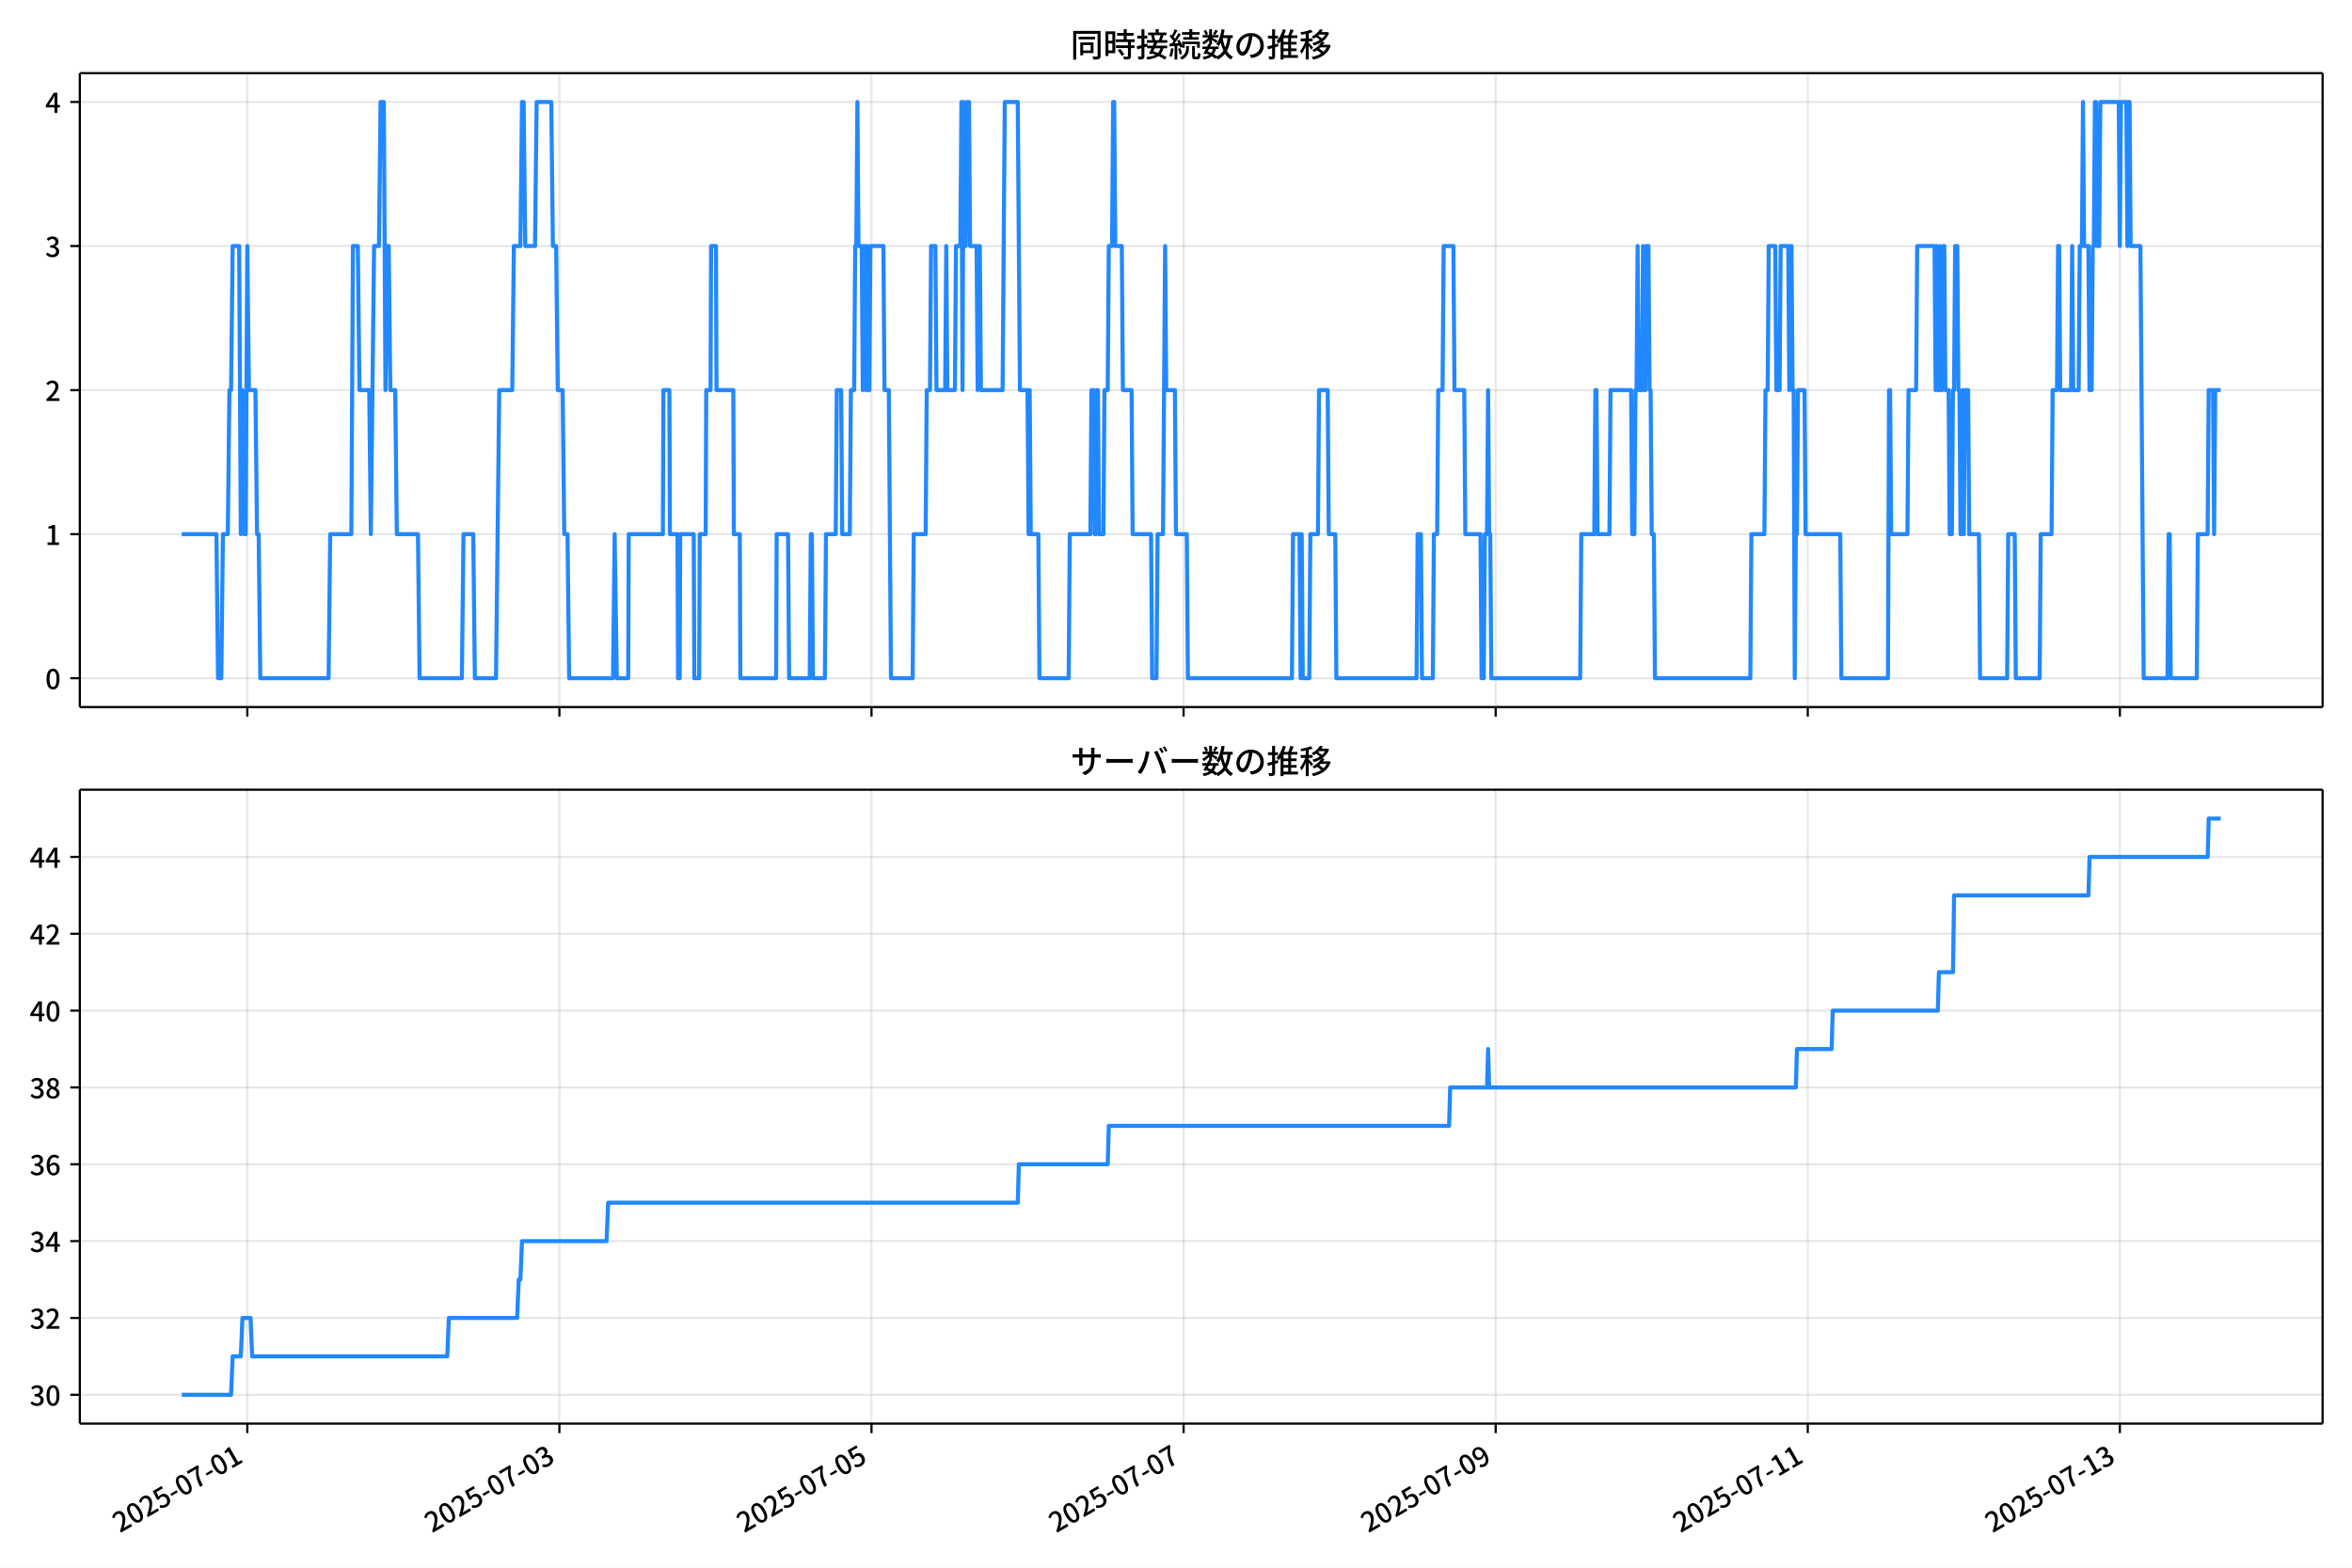
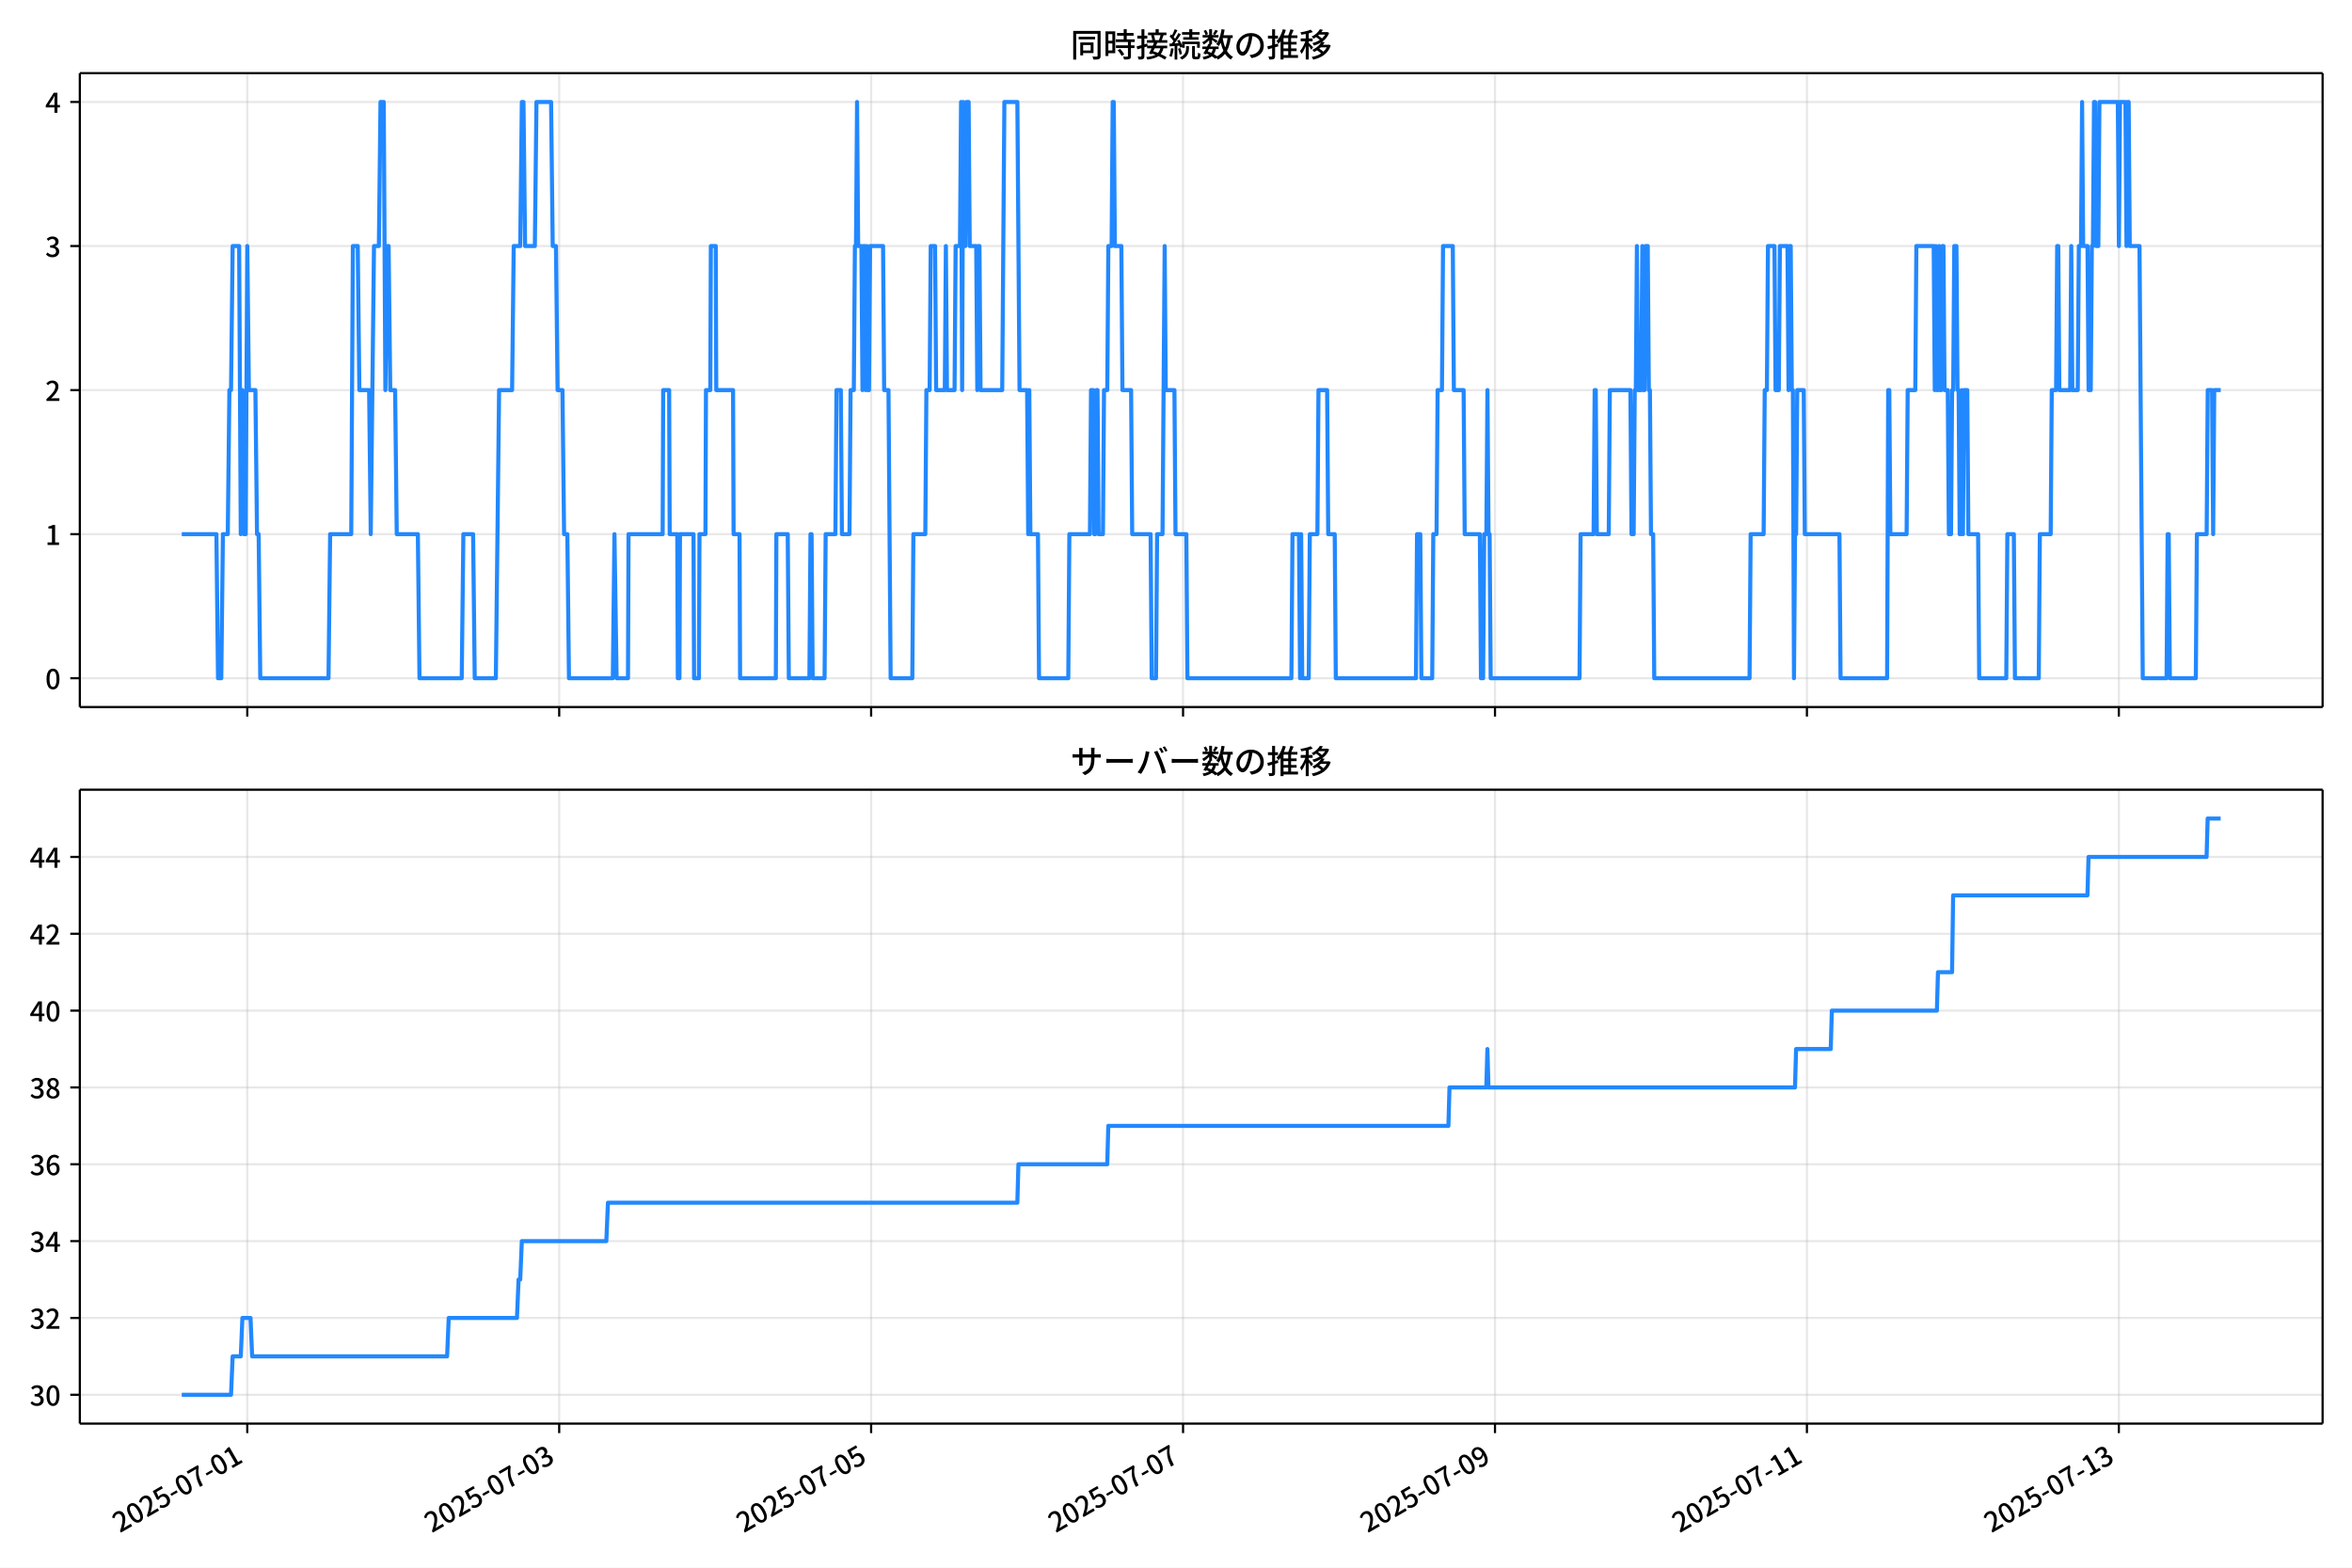
<svg xmlns="http://www.w3.org/2000/svg" xmlns:xlink="http://www.w3.org/1999/xlink" version="1.1" viewBox="0 0 864 576">
  <defs>
    <style type="text/css">*{stroke-linejoin: round; stroke-linecap: butt}</style>
  </defs>
  <g id="aa">
    <g id="ab">
      <path d="m0 576h864v-576h-864z" fill="#fff" />
    </g>
    <g id="ac">
      <g id="ad">
        <path d="m29.32 259.78h823.88v-232.9h-823.88z" fill="#fff" />
      </g>
      <g id="ae">
        <g id="af">
          <g id="ag">
-             <path d="m90.847 259.78v-232.9" clip-path="url(#f)" fill="none" stroke="#b0b0b0" stroke-linecap="square" stroke-opacity=".3" stroke-width=".8" />
+             <path d="m90.834 259.78v-232.9" clip-path="url(#f)" fill="none" stroke="#b0b0b0" stroke-linecap="square" stroke-opacity=".3" stroke-width=".8" />
          </g>
          <g id="ah">
            <defs>
              <path id="d" d="m0 0v3.5" stroke="#000" stroke-width=".8" />
            </defs>
-             <use x="90.847" y="259.778" stroke="#000000" stroke-width=".8" xlink:href="#d" />
+             <use x="90.834" y="259.778" stroke="#000000" stroke-width=".8" xlink:href="#d" />
          </g>
        </g>
        <g id="ai">
          <g id="aj">
-             <path d="m205.49 259.78v-232.9" clip-path="url(#f)" fill="none" stroke="#b0b0b0" stroke-linecap="square" stroke-opacity=".3" stroke-width=".8" />
+             <path d="m205.42 259.78v-232.9" clip-path="url(#f)" fill="none" stroke="#b0b0b0" stroke-linecap="square" stroke-opacity=".3" stroke-width=".8" />
          </g>
          <g id="ak">
-             <use x="205.494" y="259.778" stroke="#000000" stroke-width=".8" xlink:href="#d" />
+             <use x="205.42" y="259.778" stroke="#000000" stroke-width=".8" xlink:href="#d" />
          </g>
        </g>
        <g id="al">
          <g id="am">
-             <path d="m320.14 259.78v-232.9" clip-path="url(#f)" fill="none" stroke="#b0b0b0" stroke-linecap="square" stroke-opacity=".3" stroke-width=".8" />
+             <path d="m320.01 259.78v-232.9" clip-path="url(#f)" fill="none" stroke="#b0b0b0" stroke-linecap="square" stroke-opacity=".3" stroke-width=".8" />
          </g>
          <g id="an">
-             <use x="320.141" y="259.778" stroke="#000000" stroke-width=".8" xlink:href="#d" />
+             <use x="320.007" y="259.778" stroke="#000000" stroke-width=".8" xlink:href="#d" />
          </g>
        </g>
        <g id="ao">
          <g id="ap">
-             <path d="m434.79 259.78v-232.9" clip-path="url(#f)" fill="none" stroke="#b0b0b0" stroke-linecap="square" stroke-opacity=".3" stroke-width=".8" />
+             <path d="m434.59 259.78v-232.9" clip-path="url(#f)" fill="none" stroke="#b0b0b0" stroke-linecap="square" stroke-opacity=".3" stroke-width=".8" />
          </g>
          <g id="aq">
-             <use x="434.788" y="259.778" stroke="#000000" stroke-width=".8" xlink:href="#d" />
+             <use x="434.593" y="259.778" stroke="#000000" stroke-width=".8" xlink:href="#d" />
          </g>
        </g>
        <g id="ar">
          <g id="as">
-             <path d="m549.44 259.78v-232.9" clip-path="url(#f)" fill="none" stroke="#b0b0b0" stroke-linecap="square" stroke-opacity=".3" stroke-width=".8" />
+             <path d="m549.18 259.78v-232.9" clip-path="url(#f)" fill="none" stroke="#b0b0b0" stroke-linecap="square" stroke-opacity=".3" stroke-width=".8" />
          </g>
          <g id="at">
-             <use x="549.435" y="259.778" stroke="#000000" stroke-width=".8" xlink:href="#d" />
+             <use x="549.179" y="259.778" stroke="#000000" stroke-width=".8" xlink:href="#d" />
          </g>
        </g>
        <g id="au">
          <g id="av">
-             <path d="m664.08 259.78v-232.9" clip-path="url(#f)" fill="none" stroke="#b0b0b0" stroke-linecap="square" stroke-opacity=".3" stroke-width=".8" />
+             <path d="m663.77 259.78v-232.9" clip-path="url(#f)" fill="none" stroke="#b0b0b0" stroke-linecap="square" stroke-opacity=".3" stroke-width=".8" />
          </g>
          <g id="aw">
-             <use x="664.082" y="259.778" stroke="#000000" stroke-width=".8" xlink:href="#d" />
+             <use x="663.765" y="259.778" stroke="#000000" stroke-width=".8" xlink:href="#d" />
          </g>
        </g>
        <g id="ax">
          <g id="ay">
-             <path d="m778.73 259.78v-232.9" clip-path="url(#f)" fill="none" stroke="#b0b0b0" stroke-linecap="square" stroke-opacity=".3" stroke-width=".8" />
+             <path d="m778.35 259.78v-232.9" clip-path="url(#f)" fill="none" stroke="#b0b0b0" stroke-linecap="square" stroke-opacity=".3" stroke-width=".8" />
          </g>
          <g id="az">
-             <use x="778.729" y="259.778" stroke="#000000" stroke-width=".8" xlink:href="#d" />
+             <use x="778.351" y="259.778" stroke="#000000" stroke-width=".8" xlink:href="#d" />
          </g>
        </g>
      </g>
      <g id="ba">
        <g id="bb">
          <g id="bc">
            <path d="m29.32 249.19h823.88" clip-path="url(#f)" fill="none" stroke="#b0b0b0" stroke-linecap="square" stroke-opacity=".3" stroke-width=".8" />
          </g>
          <g id="bd">
            <defs>
              <path id="g" d="m0 0h-3.5" stroke="#000" stroke-width=".8" />
            </defs>
            <use x="29.32" y="249.191" stroke="#000000" stroke-width=".8" xlink:href="#g" />
          </g>
          <g id="be">
            <g transform="translate(16.62 253.18) scale(.1 -.1)">
              <defs>
                <path id="a" transform="scale(.015625)" d="m1830-90q-460 0-806 275-346 276-535 823-188 547-188 1366 0 820 188 1357 189 538 535 803 346 266 806 266 461 0 800-269 340-269 528-803 189-534 189-1354 0-819-189-1366-188-547-528-823-339-275-800-275zm0 589q237 0 422 185 186 186 288 599 103 413 103 1091 0 679-103 1082-102 403-288 582-185 180-422 180-236 0-422-180-186-179-292-582-105-403-105-1082 0-678 105-1091 106-413 292-599 186-185 422-185z" />
              </defs>
              <use xlink:href="#a" />
            </g>
          </g>
        </g>
        <g id="bf">
          <g id="bg">
            <path d="m29.32 196.26h823.88" clip-path="url(#f)" fill="none" stroke="#b0b0b0" stroke-linecap="square" stroke-opacity=".3" stroke-width=".8" />
          </g>
          <g id="bh">
            <use x="29.32" y="196.26" stroke="#000000" stroke-width=".8" xlink:href="#g" />
          </g>
          <g id="bi">
            <g transform="translate(16.62 200.25) scale(.1 -.1)">
              <defs>
                <path id="l" transform="scale(.015625)" d="m544 0v608h1037v3277h-845v467q333 58 579 147 247 90 451 218h557v-4109h915v-608h-2694z" />
              </defs>
              <use xlink:href="#l" />
            </g>
          </g>
        </g>
        <g id="bj">
          <g id="bk">
            <path d="m29.32 143.33h823.88" clip-path="url(#f)" fill="none" stroke="#b0b0b0" stroke-linecap="square" stroke-opacity=".3" stroke-width=".8" />
          </g>
          <g id="bl">
            <use x="29.32" y="143.329" stroke="#000000" stroke-width=".8" xlink:href="#g" />
          </g>
          <g id="bm">
            <g transform="translate(16.62 147.31) scale(.1 -.1)">
              <defs>
                <path id="b" transform="scale(.015625)" d="m282 0v429q697 621 1164 1136 468 515 701 956 234 442 234 826 0 256-87 451-86 196-262 301-176 106-445 106-275 0-506-151-230-150-422-368l-416 410q301 333 637 518 336 186 803 186 429 0 749-176t496-493 176-745q0-455-224-919t-615-935q-390-470-889-950 186 20 394 36t374 16h1184v-634h-3046z" />
              </defs>
              <use xlink:href="#b" />
            </g>
          </g>
        </g>
        <g id="bn">
          <g id="bo">
            <path d="m29.32 90.398h823.88" clip-path="url(#f)" fill="none" stroke="#b0b0b0" stroke-linecap="square" stroke-opacity=".3" stroke-width=".8" />
          </g>
          <g id="bp">
            <use x="29.32" y="90.398" stroke="#000000" stroke-width=".8" xlink:href="#g" />
          </g>
          <g id="bq">
            <g transform="translate(16.62 94.383) scale(.1 -.1)">
              <defs>
                <path id="j" transform="scale(.015625)" d="m1715-90q-371 0-656 90t-503 240q-217 150-377 323l359 474q211-205 479-359 269-153 634-153 269 0 467 92 199 93 311 266t112 423q0 256-125 451t-429 300q-304 106-835 106v551q467 0 732 105 266 106 384 291 119 186 119 423 0 307-192 489-192 183-531 183-269 0-503-119-233-118-438-316l-384 460q282 256 614 413 333 157 737 157 422 0 748-144 327-144 512-413 186-269 186-659 0-403-221-685-221-281-592-422v-26q269-70 490-227t349-400 128-557q0-422-215-726-214-304-573-468-358-163-787-163z" />
              </defs>
              <use xlink:href="#j" />
            </g>
          </g>
        </g>
        <g id="br">
          <g id="bs">
            <path d="m29.32 37.466h823.88" clip-path="url(#f)" fill="none" stroke="#b0b0b0" stroke-linecap="square" stroke-opacity=".3" stroke-width=".8" />
          </g>
          <g id="bt">
            <use x="29.32" y="37.466" stroke="#000000" stroke-width=".8" xlink:href="#g" />
          </g>
          <g id="bu">
            <g transform="translate(16.62 41.451) scale(.1 -.1)">
              <defs>
                <path id="k" transform="scale(.015625)" d="m2170 0v3072q0 192 12 457 13 266 20 458h-26q-90-179-183-365-92-185-195-364l-921-1415h2579v-576h-3328v493l1875 2957h858v-4717h-691z" />
              </defs>
              <use xlink:href="#k" />
            </g>
          </g>
        </g>
      </g>
      <g id="bv">
-         <path d="m66.769 196.26h12.733l.597 52.931h1.194l.597-52.931h1.791l.597-52.931h.597l.597-52.931h2.389l.597 105.86.597-52.931.597 52.931h.597l.597-105.86.597 52.931h2.389l.597 52.931h.597l.597 52.931h25.079l.597-52.931h7.763l.597-105.86h1.791l.597 52.931h3.583l.597 52.931 1.194-105.86h1.791l.597-52.931h1.194l.597 105.86.597-52.931h.597l.597 52.931h1.791l.597 52.931h7.763l.597 52.931h15.525l.597-52.931h3.583l.597 52.931h7.763l1.194-105.86h4.777l.597-52.931h2.389l.597-52.931h.597l.597 52.931h3.583l.597-52.931h5.374l.597 52.931h1.194l.597 52.931h1.791l.597 52.931h1.194l.597 52.931h16.122l.597-52.931.796 52.931h4.18l.199-52.931h12.54l.199-52.931h2.189l.199 52.931h2.787l.199 52.931h.597l.199-52.931h4.976l.199 52.931h1.791l.199-52.931h2.189l.199-52.931h1.592l.199-52.931h1.791l.199 52.931h6.17l.199 52.931h2.189l.199 52.931h13.137l.199-52.931h4.18l.398 52.931h7.564l.398-52.931h.398l.398 52.931h4.379l.398-52.931h3.583l.398-52.931h1.592l.398 52.931h2.787l.398-52.931h1.194l.398-52.931h.398l.398-52.931.398 52.931h1.194l.398 52.931.398-52.931h.398l.398 52.931.398-52.931.398 52.931h.398l.398-52.931h4.777l.398 52.931h1.592l.796 105.86h7.962l.398-52.931h4.379l.398-52.931h1.194l.398-52.931h1.592l.398 52.931h3.185l.398-52.931.398 52.931h2.787l.398-52.931h1.592l.398-52.931.398 105.86.398-105.86.398 52.931h.398l.398-52.931h.796l.398 52.931h2.389l.398 52.931.398-52.931h.398l.398 52.931h7.962l.796-105.86h4.777l.796 105.86h2.787l.398 52.931.398-52.931.398 52.931h2.787l.398 52.931h10.748l.398-52.931h7.564l.398-52.931h.796l.398 52.931h.398l.398-52.931h.398l.398 52.931h1.592l.398-52.931h1.194l.398-52.931h1.194l.398-52.931h.398l.398 52.931h2.389l.398 52.931h3.185l.398 52.931h6.767l.398 52.931h1.592l.398-52.931h1.99l.796-105.86.398 52.931h3.185l.398 52.931h3.981l.398 52.931h38.216l.398-52.931h2.389l.398 52.931.398-52.931.398 52.931h2.389l.398-52.931h2.787l.398-52.931h3.185l.398 52.931h2.389l.398 52.931h29.458l.398-52.931h1.194l.398 52.931h3.981l.398-52.931h1.194l.398-52.931h1.592l.398-52.931h3.583l.398 52.931h3.583l.398 52.931h5.573l.398 52.931h.796l.398-52.931h.796l.398-52.931.398 52.931h.398l.398 52.931h32.643l.398-52.931h4.777l.398-52.931h.398l.398 52.931h4.379l.398-52.931h7.564l.398 52.931h.796l.398-52.931h.398l.398-52.931.398 52.931h1.194l.398-52.931.398 52.931h.398l.398-52.931h.796l.398 52.931h.398l.398 52.931h.796l.398 52.931h35.031l.398-52.931h4.777l.398-52.931h.796l.398-52.931h2.389l.398 52.931h1.194l.398-52.931h2.787l.398 52.931.398-52.931h.398l.398 52.931h.398l.398 105.86.398-52.931h.398l.398-52.931h2.389l.398 52.931h12.739l.398 52.931h17.117l.398-105.86h.398l.398 52.931h5.971l.398-52.931h2.787l.398-52.931h6.369l.398 52.931.398-52.931.398 52.931h.398l.398-52.931.398 52.931h.398l.398-52.931h.398l.398 52.931h1.194l.398 52.931h.796l.398-52.931h.398l.398-52.931h.796l.398 52.931h.398l.398 52.931h.398l.398-52.931.398 52.931.398-52.931h1.194l.398 52.931h3.583l.398 52.931h9.952l.398-52.931h2.389l.398 52.931h8.758l.398-52.931h3.981l.398-52.931h1.592l.398-52.931h.398l.398 52.931h3.981l.398-52.931.398 52.931h1.99l.398-52.931h.796l.398-52.931.398 52.931h1.592l.398 52.931h.796l.398-52.931h.398l.398-52.931h.398l.398 52.931h.796l.398-52.931h6.767l.398 52.931.398-52.931h1.99l.398 52.931.398-52.931h.398l.398 52.931h3.583l1.194 158.79h8.758l.398-52.931h.398l.398 52.931h9.554l.398-52.931h3.583l.398-52.931h1.592l.398 52.931.398-52.931h1.99v0" clip-path="url(#f)" fill="none" stroke="#28f" stroke-linecap="square" stroke-width="1.5" />
+         <path d="m66.769 196.26h12.726l.597 52.931h1.194l.597-52.931h1.79l.597-52.931h.597l.597-52.931h2.387l.597 105.86.597-52.931.597 52.931h.597l.597-105.86.597 52.931h2.387l.597 52.931h.597l.597 52.931h25.066l.597-52.931h7.758l.597-105.86h1.79l.597 52.931h3.581l.597 52.931 1.194-105.86h1.79l.597-52.931h1.194l.597 105.86.597-52.931h.597l.597 52.931h1.79l.597 52.931h7.758l.597 52.931h15.517l.597-52.931h3.581l.597 52.931h7.758l1.194-105.86h4.774l.597-52.931h2.387l.597-52.931h.597l.597 52.931h3.581l.597-52.931h5.371l.597 52.931h1.194l.597 52.931h1.79l.597 52.931h1.194l.597 52.931h16.114l.597-52.931.796 52.931h4.178l.199-52.931h12.533l.199-52.931h2.188l.199 52.931h2.785l.199 52.931h.597l.199-52.931h4.973l.199 52.931h1.79l.199-52.931h2.188l.199-52.931h1.591l.199-52.931h1.79l.199 52.931h6.167l.199 52.931h2.188l.199 52.931h13.13l.199-52.931h4.178l.398 52.931h7.559l.398-52.931h.398l.398 52.931h4.377l.398-52.931h3.581l.398-52.931h1.591l.398 52.931h2.785l.398-52.931h1.194l.398-52.931h.398l.398-52.931.398 52.931h1.194l.398 52.931.398-52.931h.398l.398 52.931.398-52.931.398 52.931h.398l.398-52.931h4.774l.398 52.931h1.591l.796 105.86h7.957l.398-52.931h4.377l.398-52.931h1.194l.398-52.931h1.591l.398 52.931h3.183l.398-52.931.398 52.931h2.785l.398-52.931h1.591l.398-52.931.398 105.86.398-105.86.398 52.931h.398l.398-52.931h.796l.398 52.931h2.387l.398 52.931.398-52.931h.398l.398 52.931h7.957l.796-105.86h4.774l.796 105.86h2.785l.398 52.931.398-52.931.398 52.931h2.785l.398 52.931h10.742l.398-52.931h7.559l.398-52.931h.796l.398 52.931h.398l.398-52.931h.398l.398 52.931h1.591l.398-52.931h1.194l.398-52.931h1.194l.398-52.931h.398l.398 52.931h2.387l.398 52.931h3.183l.398 52.931h6.764l.398 52.931h1.591l.398-52.931h1.989l.796-105.86.398 52.931h3.183l.398 52.931h3.979l.398 52.931h38.195l.398-52.931h2.387l.398 52.931.398-52.931.398 52.931h2.387l.398-52.931h2.785l.398-52.931h3.183l.398 52.931h2.387l.398 52.931h29.442l.398-52.931h1.194l.398 52.931h3.979l.398-52.931h1.194l.398-52.931h1.591l.398-52.931h3.581l.398 52.931h3.581l.398 52.931h5.57l.398 52.931h.796l.398-52.931h.796l.398-52.931.398 52.931h.398l.398 52.931h32.625l.398-52.931h4.774l.398-52.931h.398l.398 52.931h4.377l.398-52.931h7.559l.398 52.931h.796l.398-52.931h.398l.398-52.931.398 52.931h1.194l.398-52.931.398 52.931h.398l.398-52.931h.796l.398 52.931h.398l.398 52.931h.796l.398 52.931h35.012l.398-52.931h4.774l.398-52.931h.796l.398-52.931h2.387l.398 52.931h1.194l.398-52.931h2.785l.398 52.931.398-52.931h.398l.398 52.931h.398l.398 105.86.398-52.931h.398l.398-52.931h2.387l.398 52.931h12.732l.398 52.931h17.108l.398-105.86h.398l.398 52.931h5.968l.398-52.931h2.785l.398-52.931h6.366l.398 52.931.398-52.931.398 52.931h.398l.398-52.931.398 52.931h.398l.398-52.931h.398l.398 52.931h1.194l.398 52.931h.796l.398-52.931h.398l.398-52.931h.796l.398 52.931h.398l.398 52.931h.398l.398-52.931.398 52.931.398-52.931h1.194l.398 52.931h3.581l.398 52.931h9.947l.398-52.931h2.387l.398 52.931h8.753l.398-52.931h3.979l.398-52.931h1.591l.398-52.931h.398l.398 52.931h3.979l.398-52.931.398 52.931h1.989l.398-52.931h.796l.398-52.931.398 52.931h1.591l.398 52.931h.796l.398-52.931h.398l.398-52.931h.398l.398 52.931h.796l.398-52.931h6.764l.398 52.931.398-52.931h1.989l.398 52.931.398-52.931h.398l.398 52.931h3.581l1.194 158.79h8.753l.398-52.931h.398l.398 52.931h9.549l.398-52.931h3.581l.398-52.931h1.591l.398 52.931.398-52.931h2.387v0" clip-path="url(#f)" fill="none" stroke="#28f" stroke-linecap="square" stroke-width="1.5" />
      </g>
      <g id="bw">
        <path d="m29.32 259.78v-232.9" fill="none" stroke="#000" stroke-linecap="square" stroke-width=".8" />
      </g>
      <g id="bx">
        <path d="m853.2 259.78v-232.9" fill="none" stroke="#000" stroke-linecap="square" stroke-width=".8" />
      </g>
      <g id="by">
        <path d="m29.32 259.78h823.88" fill="none" stroke="#000" stroke-linecap="square" stroke-width=".8" />
      </g>
      <g id="bz">
        <path d="m29.32 26.88h823.88" fill="none" stroke="#000" stroke-linecap="square" stroke-width=".8" />
      </g>
      <g id="ca">
        <g transform="translate(393.26 20.88) scale(.12 -.12)">
          <defs>
            <path id="u" transform="scale(.015625)" d="m1587 3936h3232v-518h-3232v518zm320-1114h557v-2534h-557v2534zm301 0h2291v-2086h-2291v512h1734v1069h-1734v505zm-1683 2260h5113v-570h-4524v-5056h-589v5626zm4768 0h595v-4896q0-250-67-397t-227-218q-160-77-426-96t-675-19q-13 83-45 192t-77 218q-45 108-89 185 281-13 527-13 247 0 330 0 83 7 118 42 36 35 36 112v4890z" />
            <path id="s" transform="scale(.015625)" d="m2714 4672h3238v-525h-3238v525zm-244-1235h3712v-538h-3712v538zm20-1184h3635v-531h-3635v531zm1523 3155h595v-2310h-595v2310zm832-2451h589v-2823q0-230-61-364-61-135-227-199-167-70-423-86t-633-16q-20 121-78 285-57 163-121 284 275-6 509-9t310-3q77 6 106 28 29 23 29 93v2810zm-2023-1677 487 282q153-160 313-352t294-381q135-189 206-343l-519-313q-64 153-189 348-124 196-278 394-154 199-314 365zm-2086 3718h1619v-4281h-1619v544h1056v3187h-1056v550zm32-1843h1293v-537h-1293v537zm-320 1843h563v-4832h-563v4832z" />
            <path id="t" transform="scale(.015625)" d="m3866 5408h614v-870h-614v870zm-1479-653h3597v-518h-3597v518zm-230-1485h4e3v-518h-4e3v518zm825 922 519 102q64-160 121-342 58-182 96-352 39-170 45-304l-544-128q-6 134-42 313-35 180-83 365-48 186-112 346zm1856 109 589-71q-96-275-202-557-105-281-195-486l-518 77q58 147 122 329 64 183 118 372t86 336zm-2643-2106h3943v-518h-3943v518zm1408 685 602-115q-167-371-362-784t-390-797-362-685l-525 179q160 288 346 666t368 784 323 752zm-659-2157 358 403q352-102 733-240 381-137 752-304 371-166 697-336 327-169 558-329l-384-461q-218 160-532 336-313 176-685 345-371 170-755 323-384 154-742 263zm1894 1114 583-71q-122-550-353-944-230-393-604-662t-922-435q-547-167-1296-269-25 128-93 269-67 141-137 230 678 64 1168 192t819 349q330 221 531 550 202 330 304 791zm-4684 217q396 90 953 240 557 151 1120 311l77-544q-525-154-1053-311-528-156-963-284l-134 588zm121 2093h1965v-563h-1965v563zm819 1248h576v-5229q0-236-51-374t-192-208q-141-77-355-99-214-23-541-16-13 115-64 288t-109 294q205-6 381-6t234 0q64 0 92 28 29 29 29 93v5229z" />
            <path id="r" transform="scale(.015625)" d="m4058 5408h595v-1798h-595v1798zm-1415-563h3443v-499h-3443v499zm231-992h3008v-499h-3008v499zm-224-877h3475v-1203h-531v729h-2432v-729h-512v1203zm1964-877h551v-1881q0-122 22-157 23-35 106-35 25 0 92 0 68 0 135 0t99 0q51 0 83 54t45 224 19 515q90-70 234-131t259-93q-19-429-83-662-64-234-183-326-118-93-316-93-39 0-103 0t-134 0-138 0q-67 0-99 0-237 0-365 64t-176 218q-48 153-48 422v1881zm-1164-6h550v-455q0-243-48-528-48-284-186-579-137-294-409-572-272-279-727-503-70 90-192 208-121 118-230 195 416 205 665 438 250 234 371 474 122 240 164 467 42 228 42 413v442zm-2240 3309 524-192q-121-244-259-503-137-259-275-496t-259-416l-410 173q122 186 246 438 125 253 240 515 116 263 193 481zm716-743 500-230q-224-359-496-756-272-396-548-764-275-368-518-650l-358 205q179 211 377 483 199 272 387 569 189 298 358 592 170 295 298 551zm-1721-665 307 403q166-154 339-340 173-185 320-364t224-327l-326-460q-77 160-218 348-141 189-314 384-172 196-332 356zm1485-832 435 179q128-211 249-458 122-246 215-474 93-227 137-412l-473-211q-32 185-119 422-86 237-201 486-115 250-243 468zm-1530-583q422 26 998 54 576 29 1184 68l7-499q-570-45-1127-84-556-38-992-70l-70 531zm1702-992 436 135q121-276 214-596t118-556l-454-148q-26 237-112 563-86 327-202 602zm-1363 109 499-83q-57-455-163-897-105-441-253-748-51 32-134 73-83 42-170 83-86 42-144 62 148 294 234 697t131 813zm691 627h525v-2861h-525v2861z" />
            <path id="n" transform="scale(.015625)" d="m224 2022h3187v-499h-3187v499zm51 2247h3111v-487h-3111v487zm1127-1735 563-121q-154-320-333-672t-352-679q-173-326-326-582l-532 173q148 243 324 566t345 669q170 346 311 646zm934-832 563-64q-89-480-262-838t-461-614-701-432-976-298q-25 128-99 269t-157 237q659 102 1085 303 426 202 666 554t342 883zm422 3597 519-211q-147-218-298-436-150-217-278-377l-403 186q121 173 252 413 132 240 208 425zm-1203 109h563v-2957h-563v2957zm-1075-320 448 186q134-192 246-420 112-227 157-393l-467-211q-38 172-147 406t-237 432zm1094-1050 397-236q-160-263-400-529-240-265-519-489-278-224-553-378-51 103-141 237-89 135-179 218 269 109 534 294 266 186 493 416 228 231 368 467zm487-204q83-45 246-145 163-99 352-211t346-211 221-150l-327-423q-83 77-230 198-147 122-317 253-170 132-327 250-156 119-259 189l295 250zm1798 396h2311v-556h-2311v556zm115 1178 615-90q-103-640-263-1235t-384-1101q-224-505-512-889-44 57-134 134t-186 157-166 125q275 339 473 796 199 458 340 995 141 538 217 1108zm1223-1510 614-58q-147-1101-445-1940-297-838-813-1443-515-604-1321-1014-26 71-90 177-64 105-134 208-70 102-128 159 742 346 1212 880 471 535 730 1290 260 755 375 1741zm-1005-135q134-851 387-1597 253-745 659-1305 407-560 1002-874-70-57-154-150-83-93-154-189-70-96-121-179-633 371-1056 988-422 618-688 1434-265 816-425 1783l550 89zm-3309-3065 327 416q377-148 754-330 378-182 701-378 324-195 548-368l-416-435q-211 179-519 378-307 198-666 383-358 186-729 334z" />
            <path id="q" transform="scale(.015625)" d="m3686 4378q-64-493-163-1041-99-547-265-1084-192-653-432-1104t-522-688-595-237q-320 0-596 221-275 221-448 621-172 400-172 931 0 537 220 1017 221 480 611 851 391 372 909 583 519 211 1121 211 576 0 1040-186 464-185 793-515 330-329 502-771 173-441 173-941 0-672-278-1194-278-521-816-851-538-329-1318-444l-378 601q166 20 307 42t263 48q307 70 585 217 279 148 496 375 218 227 342 534 125 308 125 692t-122 713q-121 330-358 573-236 243-582 380-346 138-781 138-525 0-935-186-409-185-694-489-284-304-432-656-147-352-147-678 0-365 89-605 90-240 224-355 135-115 276-115t288 144 297 457q151 314 298 800 147 461 246 982 100 522 145 1021l684-12z" />
            <path id="o" transform="scale(.015625)" d="m2995 2925h2893v-519h-2893v519zm0-1280h2893v-519h-2893v519zm-64-1299h3232v-557h-3232v557zm1312 3577h563v-3763h-563v3763zm429 1466 634-141q-154-390-340-794-185-403-339-684l-512 140q103 199 208 458 106 259 195 528 90 269 154 493zm-1472 25 582-147q-153-518-371-1018-217-499-483-931t-573-758q-38 64-109 160-70 96-147 198-77 103-141 160 416 416 733 1034t509 1302zm128-1203h2720v-537h-2720v-4205h-582v4422l313 320h269zm-3174-2157q396 90 953 240 557 151 1120 311l77-544q-525-154-1053-311-528-156-963-284l-134 588zm121 2093h1965v-563h-1965v563zm819 1248h576v-5229q0-236-51-374t-192-208q-141-77-355-99-214-23-541-16-13 115-64 288t-109 294q205-6 381-6t234 0q64 0 92 28 29 29 29 93v5229z" />
            <path id="m" transform="scale(.015625)" d="m4051 5402 595-109q-281-493-729-941t-1107-806q-39 64-106 144t-141 153q-73 74-137 119 608 288 1011 678t614 762zm-77-557h1511v-493h-1863l352 493zm1293 0h109l109 25 384-179q-192-505-496-905t-695-701q-390-301-845-519-454-217-947-358-44 109-137 253t-176 227q448 109 867 294 419 186 777 445 359 259 631 592t419 730v96zm-1990-954 377 307q167-96 336-218 170-121 320-249 151-128 247-237l-397-332q-90 108-237 236t-317 259q-169 132-329 234zm1107-934 595-109q-307-538-803-1031-496-492-1232-876-38 64-102 144t-138 156q-74 77-138 116 455 217 807 483t604 554q253 288 407 563zm-90-589h1460v-506h-1818l358 506zm1268 0h121l109 26 384-167q-192-614-531-1075t-787-794q-448-332-983-553-534-221-1129-355-45 115-132 269-86 153-176 249 551 96 1043 285 493 189 903 473 410 285 714 669t464 883v90zm-2132-1056 410 339q186-102 384-237 198-134 371-275t282-269l-435-371q-103 128-270 272-166 144-361 288t-381 253zm-2150 3533h589v-5376h-589v5376zm-992-1242h2336v-569h-2336v569zm1024-224 365-160q-96-339-231-707-134-368-291-727-157-358-336-672-179-313-365-537-44 128-134 291t-160 272q173 192 339 457 167 266 323 570 157 304 282 618t208 595zm941 1946 416-467q-314-122-695-221-380-99-784-173-403-74-780-131-20 102-71 236-51 135-102 231 358 58 732 138 375 80 711 179t573 208zm-397-2579q58-45 179-170 122-125 266-266 144-140 259-265t160-183l-352-473q-58 102-157 255-99 154-218 317-118 164-227 311-108 147-185 237l275 237z" />
          </defs>
          <use xlink:href="#u" />
          <use transform="translate(100)" xlink:href="#s" />
          <use transform="translate(200)" xlink:href="#t" />
          <use transform="translate(300)" xlink:href="#r" />
          <use transform="translate(400)" xlink:href="#n" />
          <use transform="translate(500)" xlink:href="#q" />
          <use transform="translate(600)" xlink:href="#o" />
          <use transform="translate(700)" xlink:href="#m" />
        </g>
      </g>
    </g>
    <g id="cb">
      <g id="cc">
        <path d="m29.32 523.06h823.88v-232.9h-823.88z" fill="#fff" />
      </g>
      <g id="cd">
        <g id="ce">
          <g id="cf">
-             <path d="m90.847 523.06v-232.9" clip-path="url(#c)" fill="none" stroke="#b0b0b0" stroke-linecap="square" stroke-opacity=".3" stroke-width=".8" />
+             <path d="m90.834 523.06v-232.9" clip-path="url(#c)" fill="none" stroke="#b0b0b0" stroke-linecap="square" stroke-opacity=".3" stroke-width=".8" />
          </g>
          <g id="cg">
-             <use x="90.847" y="523.055" stroke="#000000" stroke-width=".8" xlink:href="#d" />
+             <use x="90.834" y="523.055" stroke="#000000" stroke-width=".8" xlink:href="#d" />
          </g>
          <g id="ch">
-             <g transform="translate(44.057 563.33) rotate(-30) scale(.1 -.1)">
+             <g transform="translate(44.045 563.33) rotate(-30) scale(.1 -.1)">
              <defs>
                <path id="i" transform="scale(.015625)" d="m1715-90q-365 0-653 90t-506 237q-217 147-383 307l352 480q134-134 294-246t361-183q202-70 452-70 262 0 473 118 212 119 333 346 122 227 122 541 0 460-247 716-246 256-649 256-224 0-384-64t-365-198l-365 237 141 2240h2387v-627h-1747l-109-1204q154 77 307 118 154 42 340 42 397 0 723-160t518-490q192-329 192-847 0-519-224-887t-586-560q-361-192-777-192z" />
                <path id="e" transform="scale(.015625)" d="m301 1536v544h1689v-544h-1689z" />
                <path id="h" transform="scale(.015625)" d="m1235 0q32 646 109 1187t224 1024 384 941 576 938h-2208v627h3027v-455q-409-512-665-989-256-476-397-969t-205-1053-90-1251h-755z" />
              </defs>
              <use xlink:href="#b" />
              <use transform="translate(57)" xlink:href="#a" />
              <use transform="translate(114)" xlink:href="#b" />
              <use transform="translate(171)" xlink:href="#i" />
              <use transform="translate(228)" xlink:href="#e" />
              <use transform="translate(263.7)" xlink:href="#a" />
              <use transform="translate(320.7)" xlink:href="#h" />
              <use transform="translate(377.7)" xlink:href="#e" />
              <use transform="translate(413.4)" xlink:href="#a" />
              <use transform="translate(470.4)" xlink:href="#l" />
            </g>
          </g>
        </g>
        <g id="ci">
          <g id="cj">
-             <path d="m205.49 523.06v-232.9" clip-path="url(#c)" fill="none" stroke="#b0b0b0" stroke-linecap="square" stroke-opacity=".3" stroke-width=".8" />
+             <path d="m205.42 523.06v-232.9" clip-path="url(#c)" fill="none" stroke="#b0b0b0" stroke-linecap="square" stroke-opacity=".3" stroke-width=".8" />
          </g>
          <g id="ck">
-             <use x="205.494" y="523.055" stroke="#000000" stroke-width=".8" xlink:href="#d" />
+             <use x="205.42" y="523.055" stroke="#000000" stroke-width=".8" xlink:href="#d" />
          </g>
          <g id="cl">
-             <g transform="translate(158.7 563.33) rotate(-30) scale(.1 -.1)">
+             <g transform="translate(158.63 563.33) rotate(-30) scale(.1 -.1)">
              <use xlink:href="#b" />
              <use transform="translate(57)" xlink:href="#a" />
              <use transform="translate(114)" xlink:href="#b" />
              <use transform="translate(171)" xlink:href="#i" />
              <use transform="translate(228)" xlink:href="#e" />
              <use transform="translate(263.7)" xlink:href="#a" />
              <use transform="translate(320.7)" xlink:href="#h" />
              <use transform="translate(377.7)" xlink:href="#e" />
              <use transform="translate(413.4)" xlink:href="#a" />
              <use transform="translate(470.4)" xlink:href="#j" />
            </g>
          </g>
        </g>
        <g id="cm">
          <g id="cn">
-             <path d="m320.14 523.06v-232.9" clip-path="url(#c)" fill="none" stroke="#b0b0b0" stroke-linecap="square" stroke-opacity=".3" stroke-width=".8" />
+             <path d="m320.01 523.06v-232.9" clip-path="url(#c)" fill="none" stroke="#b0b0b0" stroke-linecap="square" stroke-opacity=".3" stroke-width=".8" />
          </g>
          <g id="co">
-             <use x="320.141" y="523.055" stroke="#000000" stroke-width=".8" xlink:href="#d" />
+             <use x="320.007" y="523.055" stroke="#000000" stroke-width=".8" xlink:href="#d" />
          </g>
          <g id="cp">
-             <g transform="translate(273.35 563.33) rotate(-30) scale(.1 -.1)">
+             <g transform="translate(273.22 563.33) rotate(-30) scale(.1 -.1)">
              <use xlink:href="#b" />
              <use transform="translate(57)" xlink:href="#a" />
              <use transform="translate(114)" xlink:href="#b" />
              <use transform="translate(171)" xlink:href="#i" />
              <use transform="translate(228)" xlink:href="#e" />
              <use transform="translate(263.7)" xlink:href="#a" />
              <use transform="translate(320.7)" xlink:href="#h" />
              <use transform="translate(377.7)" xlink:href="#e" />
              <use transform="translate(413.4)" xlink:href="#a" />
              <use transform="translate(470.4)" xlink:href="#i" />
            </g>
          </g>
        </g>
        <g id="cq">
          <g id="cr">
-             <path d="m434.79 523.06v-232.9" clip-path="url(#c)" fill="none" stroke="#b0b0b0" stroke-linecap="square" stroke-opacity=".3" stroke-width=".8" />
+             <path d="m434.59 523.06v-232.9" clip-path="url(#c)" fill="none" stroke="#b0b0b0" stroke-linecap="square" stroke-opacity=".3" stroke-width=".8" />
          </g>
          <g id="cs">
-             <use x="434.788" y="523.055" stroke="#000000" stroke-width=".8" xlink:href="#d" />
+             <use x="434.593" y="523.055" stroke="#000000" stroke-width=".8" xlink:href="#d" />
          </g>
          <g id="ct">
-             <g transform="translate(388 563.33) rotate(-30) scale(.1 -.1)">
+             <g transform="translate(387.8 563.33) rotate(-30) scale(.1 -.1)">
              <use xlink:href="#b" />
              <use transform="translate(57)" xlink:href="#a" />
              <use transform="translate(114)" xlink:href="#b" />
              <use transform="translate(171)" xlink:href="#i" />
              <use transform="translate(228)" xlink:href="#e" />
              <use transform="translate(263.7)" xlink:href="#a" />
              <use transform="translate(320.7)" xlink:href="#h" />
              <use transform="translate(377.7)" xlink:href="#e" />
              <use transform="translate(413.4)" xlink:href="#a" />
              <use transform="translate(470.4)" xlink:href="#h" />
            </g>
          </g>
        </g>
        <g id="cu">
          <g id="cv">
-             <path d="m549.44 523.06v-232.9" clip-path="url(#c)" fill="none" stroke="#b0b0b0" stroke-linecap="square" stroke-opacity=".3" stroke-width=".8" />
+             <path d="m549.18 523.06v-232.9" clip-path="url(#c)" fill="none" stroke="#b0b0b0" stroke-linecap="square" stroke-opacity=".3" stroke-width=".8" />
          </g>
          <g id="cw">
-             <use x="549.435" y="523.055" stroke="#000000" stroke-width=".8" xlink:href="#d" />
+             <use x="549.179" y="523.055" stroke="#000000" stroke-width=".8" xlink:href="#d" />
          </g>
          <g id="cx">
-             <g transform="translate(502.65 563.33) rotate(-30) scale(.1 -.1)">
+             <g transform="translate(502.39 563.33) rotate(-30) scale(.1 -.1)">
              <defs>
                <path id="v" transform="scale(.015625)" d="m1562-90q-410 0-708 150-297 151-502 356l403 461q141-160 346-256t422-96q224 0 425 102 202 103 352 333 151 230 237 614 87 384 87 941 0 589-115 970t-323 563-496 182q-205 0-372-118-166-118-262-336t-96-525q0-301 86-512 87-211 259-323 173-112 417-112 224 0 460 141 237 141 448 461l32-544q-134-180-313-314t-371-208-384-74q-391 0-689 166-297 167-467 496-169 330-169 823 0 467 195 816t515 541 698 192q339 0 636-138 298-137 519-419 221-281 349-710t128-1018q0-691-141-1187t-391-807q-249-310-563-461-313-150-652-150z" />
              </defs>
              <use xlink:href="#b" />
              <use transform="translate(57)" xlink:href="#a" />
              <use transform="translate(114)" xlink:href="#b" />
              <use transform="translate(171)" xlink:href="#i" />
              <use transform="translate(228)" xlink:href="#e" />
              <use transform="translate(263.7)" xlink:href="#a" />
              <use transform="translate(320.7)" xlink:href="#h" />
              <use transform="translate(377.7)" xlink:href="#e" />
              <use transform="translate(413.4)" xlink:href="#a" />
              <use transform="translate(470.4)" xlink:href="#v" />
            </g>
          </g>
        </g>
        <g id="cy">
          <g id="cz">
-             <path d="m664.08 523.06v-232.9" clip-path="url(#c)" fill="none" stroke="#b0b0b0" stroke-linecap="square" stroke-opacity=".3" stroke-width=".8" />
+             <path d="m663.77 523.06v-232.9" clip-path="url(#c)" fill="none" stroke="#b0b0b0" stroke-linecap="square" stroke-opacity=".3" stroke-width=".8" />
          </g>
          <g id="da">
-             <use x="664.082" y="523.055" stroke="#000000" stroke-width=".8" xlink:href="#d" />
+             <use x="663.765" y="523.055" stroke="#000000" stroke-width=".8" xlink:href="#d" />
          </g>
          <g id="db">
-             <g transform="translate(617.29 563.33) rotate(-30) scale(.1 -.1)">
+             <g transform="translate(616.98 563.33) rotate(-30) scale(.1 -.1)">
              <use xlink:href="#b" />
              <use transform="translate(57)" xlink:href="#a" />
              <use transform="translate(114)" xlink:href="#b" />
              <use transform="translate(171)" xlink:href="#i" />
              <use transform="translate(228)" xlink:href="#e" />
              <use transform="translate(263.7)" xlink:href="#a" />
              <use transform="translate(320.7)" xlink:href="#h" />
              <use transform="translate(377.7)" xlink:href="#e" />
              <use transform="translate(413.4)" xlink:href="#l" />
              <use transform="translate(470.4)" xlink:href="#l" />
            </g>
          </g>
        </g>
        <g id="dc">
          <g id="dd">
-             <path d="m778.73 523.06v-232.9" clip-path="url(#c)" fill="none" stroke="#b0b0b0" stroke-linecap="square" stroke-opacity=".3" stroke-width=".8" />
+             <path d="m778.35 523.06v-232.9" clip-path="url(#c)" fill="none" stroke="#b0b0b0" stroke-linecap="square" stroke-opacity=".3" stroke-width=".8" />
          </g>
          <g id="de">
-             <use x="778.729" y="523.055" stroke="#000000" stroke-width=".8" xlink:href="#d" />
+             <use x="778.351" y="523.055" stroke="#000000" stroke-width=".8" xlink:href="#d" />
          </g>
          <g id="df">
-             <g transform="translate(731.94 563.33) rotate(-30) scale(.1 -.1)">
+             <g transform="translate(731.56 563.33) rotate(-30) scale(.1 -.1)">
              <use xlink:href="#b" />
              <use transform="translate(57)" xlink:href="#a" />
              <use transform="translate(114)" xlink:href="#b" />
              <use transform="translate(171)" xlink:href="#i" />
              <use transform="translate(228)" xlink:href="#e" />
              <use transform="translate(263.7)" xlink:href="#a" />
              <use transform="translate(320.7)" xlink:href="#h" />
              <use transform="translate(377.7)" xlink:href="#e" />
              <use transform="translate(413.4)" xlink:href="#l" />
              <use transform="translate(470.4)" xlink:href="#j" />
            </g>
          </g>
        </g>
      </g>
      <g id="dg">
        <g id="dh">
          <g id="di">
            <path d="m29.32 512.47h823.88" clip-path="url(#c)" fill="none" stroke="#b0b0b0" stroke-linecap="square" stroke-opacity=".3" stroke-width=".8" />
          </g>
          <g id="dj">
            <use x="29.32" y="512.469" stroke="#000000" stroke-width=".8" xlink:href="#g" />
          </g>
          <g id="dk">
            <g transform="translate(10.92 516.45) scale(.1 -.1)">
              <use xlink:href="#j" />
              <use transform="translate(57)" xlink:href="#a" />
            </g>
          </g>
        </g>
        <g id="dl">
          <g id="dm">
            <path d="m29.32 484.24h823.88" clip-path="url(#c)" fill="none" stroke="#b0b0b0" stroke-linecap="square" stroke-opacity=".3" stroke-width=".8" />
          </g>
          <g id="dn">
            <use x="29.32" y="484.239" stroke="#000000" stroke-width=".8" xlink:href="#g" />
          </g>
          <g id="do">
            <g transform="translate(10.92 488.22) scale(.1 -.1)">
              <use xlink:href="#j" />
              <use transform="translate(57)" xlink:href="#b" />
            </g>
          </g>
        </g>
        <g id="dp">
          <g id="dq">
            <path d="m29.32 456.01h823.88" clip-path="url(#c)" fill="none" stroke="#b0b0b0" stroke-linecap="square" stroke-opacity=".3" stroke-width=".8" />
          </g>
          <g id="dr">
            <use x="29.32" y="456.009" stroke="#000000" stroke-width=".8" xlink:href="#g" />
          </g>
          <g id="ds">
            <g transform="translate(10.92 459.99) scale(.1 -.1)">
              <use xlink:href="#j" />
              <use transform="translate(57)" xlink:href="#k" />
            </g>
          </g>
        </g>
        <g id="dt">
          <g id="du">
            <path d="m29.32 427.78h823.88" clip-path="url(#c)" fill="none" stroke="#b0b0b0" stroke-linecap="square" stroke-opacity=".3" stroke-width=".8" />
          </g>
          <g id="dv">
            <use x="29.32" y="427.779" stroke="#000000" stroke-width=".8" xlink:href="#g" />
          </g>
          <g id="dw">
            <g transform="translate(10.92 431.76) scale(.1 -.1)">
              <defs>
                <path id="x" transform="scale(.015625)" d="m1971-90q-339 0-634 144-294 144-518 435-224 292-352 733-128 442-128 1044 0 678 147 1161 148 483 397 784 250 301 570 445t665 144q397 0 688-147 292-147 490-359l-403-448q-128 154-327 253-198 99-409 99-307 0-567-182-259-182-413-605-153-422-153-1145 0-608 115-1002t326-589q212-195 493-195 212 0 375 121 163 122 259 343t96 522q0 300-90 511-89 212-259 320-169 109-419 109-211 0-451-134t-458-461l-25 538q134 192 313 323t374 201q196 71 375 71 397 0 694-163 298-163 467-490 170-326 170-825 0-468-195-817-195-348-512-544-317-195-701-195z" />
              </defs>
              <use xlink:href="#j" />
              <use transform="translate(57)" xlink:href="#x" />
            </g>
          </g>
        </g>
        <g id="dx">
          <g id="dy">
            <path d="m29.32 399.55h823.88" clip-path="url(#c)" fill="none" stroke="#b0b0b0" stroke-linecap="square" stroke-opacity=".3" stroke-width=".8" />
          </g>
          <g id="dz">
            <use x="29.32" y="399.549" stroke="#000000" stroke-width=".8" xlink:href="#g" />
          </g>
          <g id="ea">
            <g transform="translate(10.92 403.53) scale(.1 -.1)">
              <defs>
                <path id="w" transform="scale(.015625)" d="m1830-90q-441 0-787 163-345 164-547 448-202 285-202 650 0 314 122 557t314 419 403 291v32q-256 186-442 458-185 272-185 643 0 365 176 640t480 425q304 151 694 151 410 0 704-160t457-439q164-278 164-649 0-237-96-448t-234-381q-137-169-291-278v-32q218-115 397-285 179-169 288-406t109-557q0-346-189-628-189-281-532-448-342-166-803-166zm314 2708q205 198 310 419 106 221 106 464 0 211-83 384t-247 272q-163 99-393 99-288 0-480-183-192-182-192-502 0-256 134-429 135-172 359-294t486-230zm-294-2170q236 0 418 89 183 90 285 253 103 164 103 388 0 211-90 367-89 157-246 272-157 116-368 215t-454 195q-244-173-398-426-153-252-153-553 0-237 118-416 119-179 324-282 205-102 461-102z" />
              </defs>
              <use xlink:href="#j" />
              <use transform="translate(57)" xlink:href="#w" />
            </g>
          </g>
        </g>
        <g id="eb">
          <g id="ec">
            <path d="m29.32 371.32h823.88" clip-path="url(#c)" fill="none" stroke="#b0b0b0" stroke-linecap="square" stroke-opacity=".3" stroke-width=".8" />
          </g>
          <g id="ed">
            <use x="29.32" y="371.319" stroke="#000000" stroke-width=".8" xlink:href="#g" />
          </g>
          <g id="ee">
            <g transform="translate(10.92 375.3) scale(.1 -.1)">
              <use xlink:href="#k" />
              <use transform="translate(57)" xlink:href="#a" />
            </g>
          </g>
        </g>
        <g id="ef">
          <g id="eg">
            <path d="m29.32 343.09h823.88" clip-path="url(#c)" fill="none" stroke="#b0b0b0" stroke-linecap="square" stroke-opacity=".3" stroke-width=".8" />
          </g>
          <g id="eh">
            <use x="29.32" y="343.089" stroke="#000000" stroke-width=".8" xlink:href="#g" />
          </g>
          <g id="ei">
            <g transform="translate(10.92 347.07) scale(.1 -.1)">
              <use xlink:href="#k" />
              <use transform="translate(57)" xlink:href="#b" />
            </g>
          </g>
        </g>
        <g id="ej">
          <g id="ek">
            <path d="m29.32 314.86h823.88" clip-path="url(#c)" fill="none" stroke="#b0b0b0" stroke-linecap="square" stroke-opacity=".3" stroke-width=".8" />
          </g>
          <g id="el">
            <use x="29.32" y="314.859" stroke="#000000" stroke-width=".8" xlink:href="#g" />
          </g>
          <g id="em">
            <g transform="translate(10.92 318.84) scale(.1 -.1)">
              <use xlink:href="#k" />
              <use transform="translate(57)" xlink:href="#k" />
            </g>
          </g>
        </g>
      </g>
      <g id="en">
-         <path d="m66.769 512.47h18.107l.597-14.115h2.986l.597-14.115h2.986l.597 14.115h71.654l.597-14.115h25.079l.597-14.115h.597l.597-14.115h31.05l.597-14.115h150.47l.398-14.115h32.643l.398-14.115h125l.398-14.115h13.535l.398-14.115.398 14.115h112.66l.398-14.115h12.739l.398-14.115h38.614l.398-14.115h5.175l.398-28.23h49.362l.398-14.115h43.391l.398-14.115h4.379v0" clip-path="url(#c)" fill="none" stroke="#28f" stroke-linecap="square" stroke-width="1.5" />
+         <path d="m66.769 512.47h18.097l.597-14.115h2.984l.597-14.115h2.984l.597 14.115h71.616l.597-14.115h25.066l.597-14.115h.597l.597-14.115h31.034l.597-14.115h150.39l.398-14.115h32.625l.398-14.115h124.93l.398-14.115h13.528l.398-14.115.398 14.115h112.6l.398-14.115h12.732l.398-14.115h38.593l.398-14.115h5.172l.398-28.23h49.336l.398-14.115h43.368l.398-14.115h4.774v0" clip-path="url(#c)" fill="none" stroke="#28f" stroke-linecap="square" stroke-width="1.5" />
      </g>
      <g id="eo">
        <path d="m29.32 523.06v-232.9" fill="none" stroke="#000" stroke-linecap="square" stroke-width=".8" />
      </g>
      <g id="ep">
        <path d="m853.2 523.06v-232.9" fill="none" stroke="#000" stroke-linecap="square" stroke-width=".8" />
      </g>
      <g id="eq">
        <path d="m29.32 523.06h823.88" fill="none" stroke="#000" stroke-linecap="square" stroke-width=".8" />
      </g>
      <g id="er">
        <path d="m29.32 290.16h823.88" fill="none" stroke="#000" stroke-linecap="square" stroke-width=".8" />
      </g>
      <g id="es">
        <g transform="translate(393.26 284.16) scale(.12 -.12)">
          <defs>
            <path id="z" transform="scale(.015625)" d="m4685 2893q0-621-84-1111-83-489-288-877-204-387-569-691t-928-560l-544 512q448 167 781 371 333 205 550 503 218 298 323 739 106 442 106 1075v1620q0 192-10 339-9 147-22 217h723q-6-70-22-217t-16-339v-1581zm-2304 2086q-7-64-23-199-16-134-16-313v-2317q0-128 6-256 7-128 13-224 7-96 13-140h-710q6 44 12 140 7 96 13 221 7 125 7 259v2317q0 122-10 256-9 135-28 256h723zm-1978-1197q45-12 144-22t237-20q138-9 285-9h4217q237 0 394 13t246 26v-679q-76 7-240 13-163 6-393 6h-4224q-147 0-282-3-134-3-234-10-99-6-150-12v697z" />
            <path id="p" transform="scale(.015625)" d="m621 2854q109-6 265-16 157-9 339-16 183-6 349-6 128 0 352 0t509 0 598 0q314 0 624 0 311 0 586 0t486 0q212 0 327 0 230 0 416 16t301 22v-793q-109 6-308 19-198 13-409 13-109 0-324 0-214 0-489 0t-586 0q-310 0-624 0-313 0-598 0t-509 0-352 0q-262 0-525-10-262-9-428-22v793z" />
            <path id="y" transform="scale(.015625)" d="m4941 5037q83-109 176-269t182-320q90-160 154-288l-416-179q-96 192-240 448t-272 435l416 173zm723 275q83-122 182-282 100-160 196-317 96-156 153-271l-416-186q-102 205-246 454-144 250-279 429l410 173zm-4339-3360q102 262 201 556 100 295 183 612t144 630q61 314 93 602l723-147q-19-83-45-183-26-99-48-195t-42-166q-32-154-86-394t-131-512-164-551q-86-278-182-514-115-301-269-618-153-317-326-618-173-300-346-550l-697 294q301 397 563 874t429 880zm3155 198q-96 250-215 531-118 282-243 567-124 285-246 534-122 250-224 429l659 218q96-179 221-429t253-535q128-284 249-566 122-281 218-525 90-230 195-518 106-288 211-592 106-304 195-589 90-285 154-515l-729-237q-84 352-199 736t-240 768-259 723z" />
          </defs>
          <use xlink:href="#z" />
          <use transform="translate(100)" xlink:href="#p" />
          <use transform="translate(200)" xlink:href="#y" />
          <use transform="translate(300)" xlink:href="#p" />
          <use transform="translate(400)" xlink:href="#n" />
          <use transform="translate(500)" xlink:href="#q" />
          <use transform="translate(600)" xlink:href="#o" />
          <use transform="translate(700)" xlink:href="#m" />
        </g>
      </g>
    </g>
  </g>
  <defs>
    <clipPath id="f">
      <rect x="29.32" y="26.88" width="823.88" height="232.9" />
    </clipPath>
    <clipPath id="c">
      <rect x="29.32" y="290.16" width="823.88" height="232.9" />
    </clipPath>
  </defs>
</svg>
